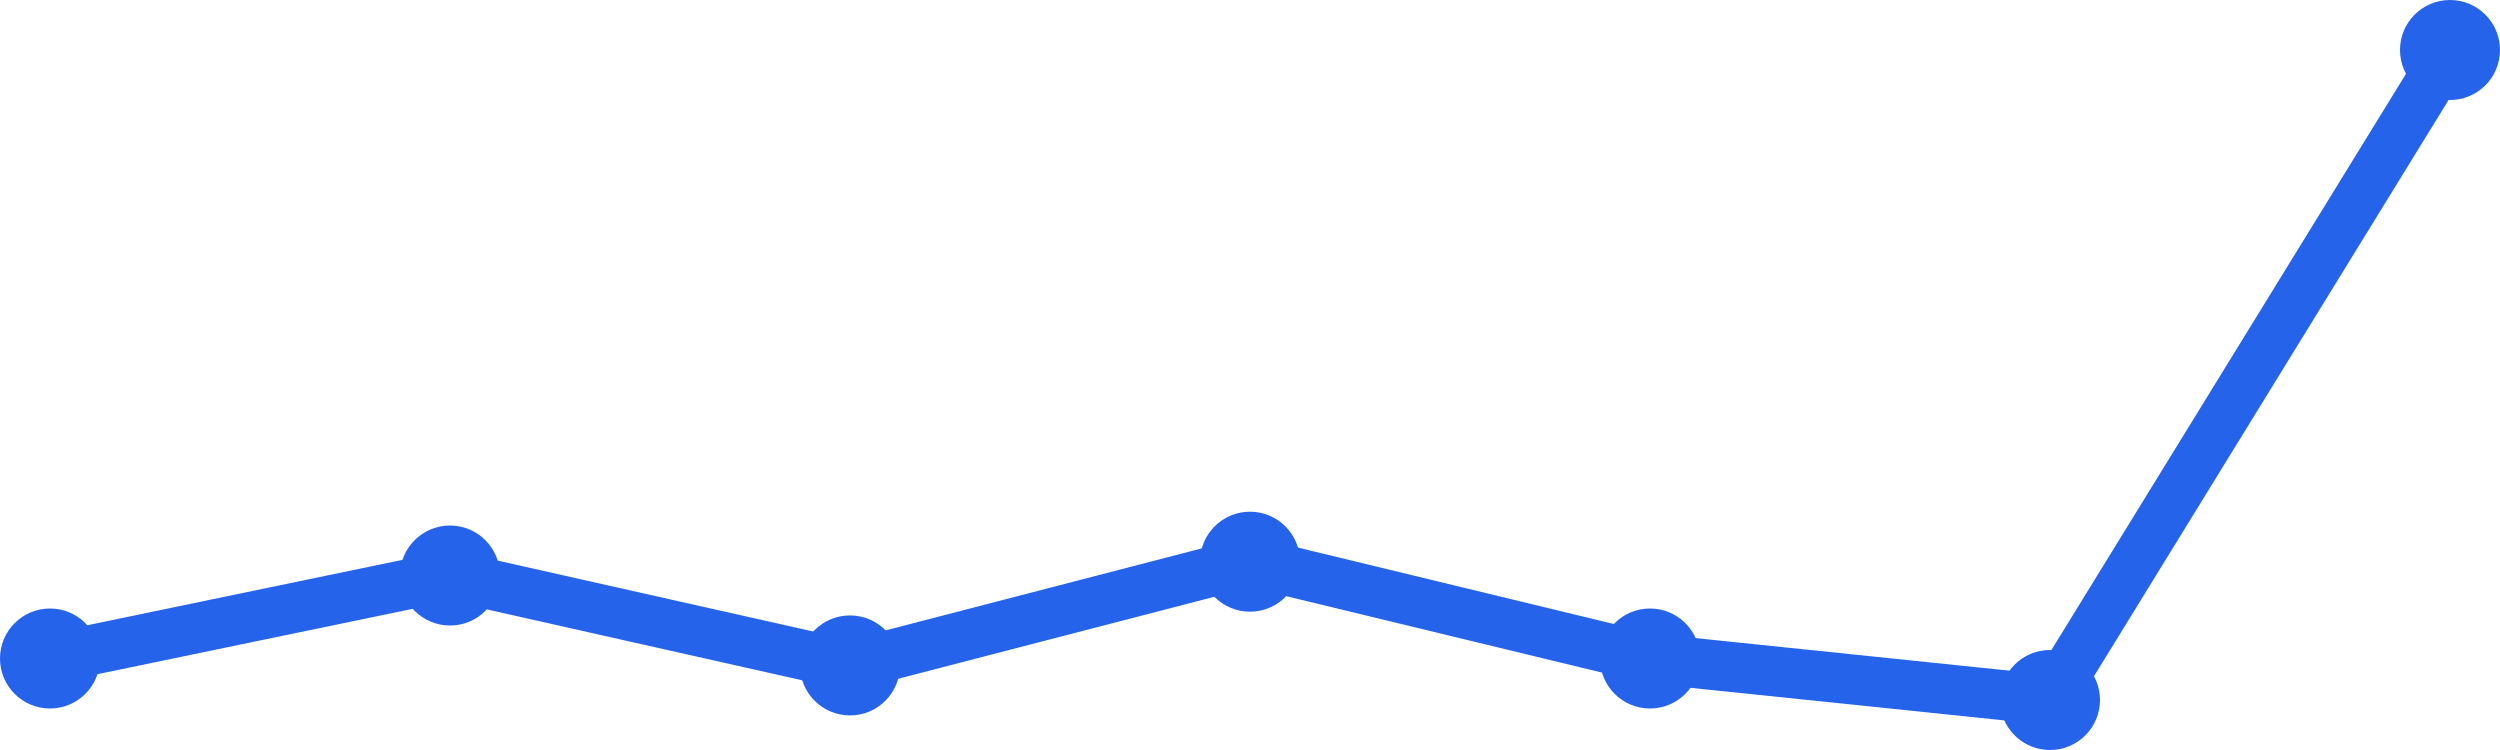
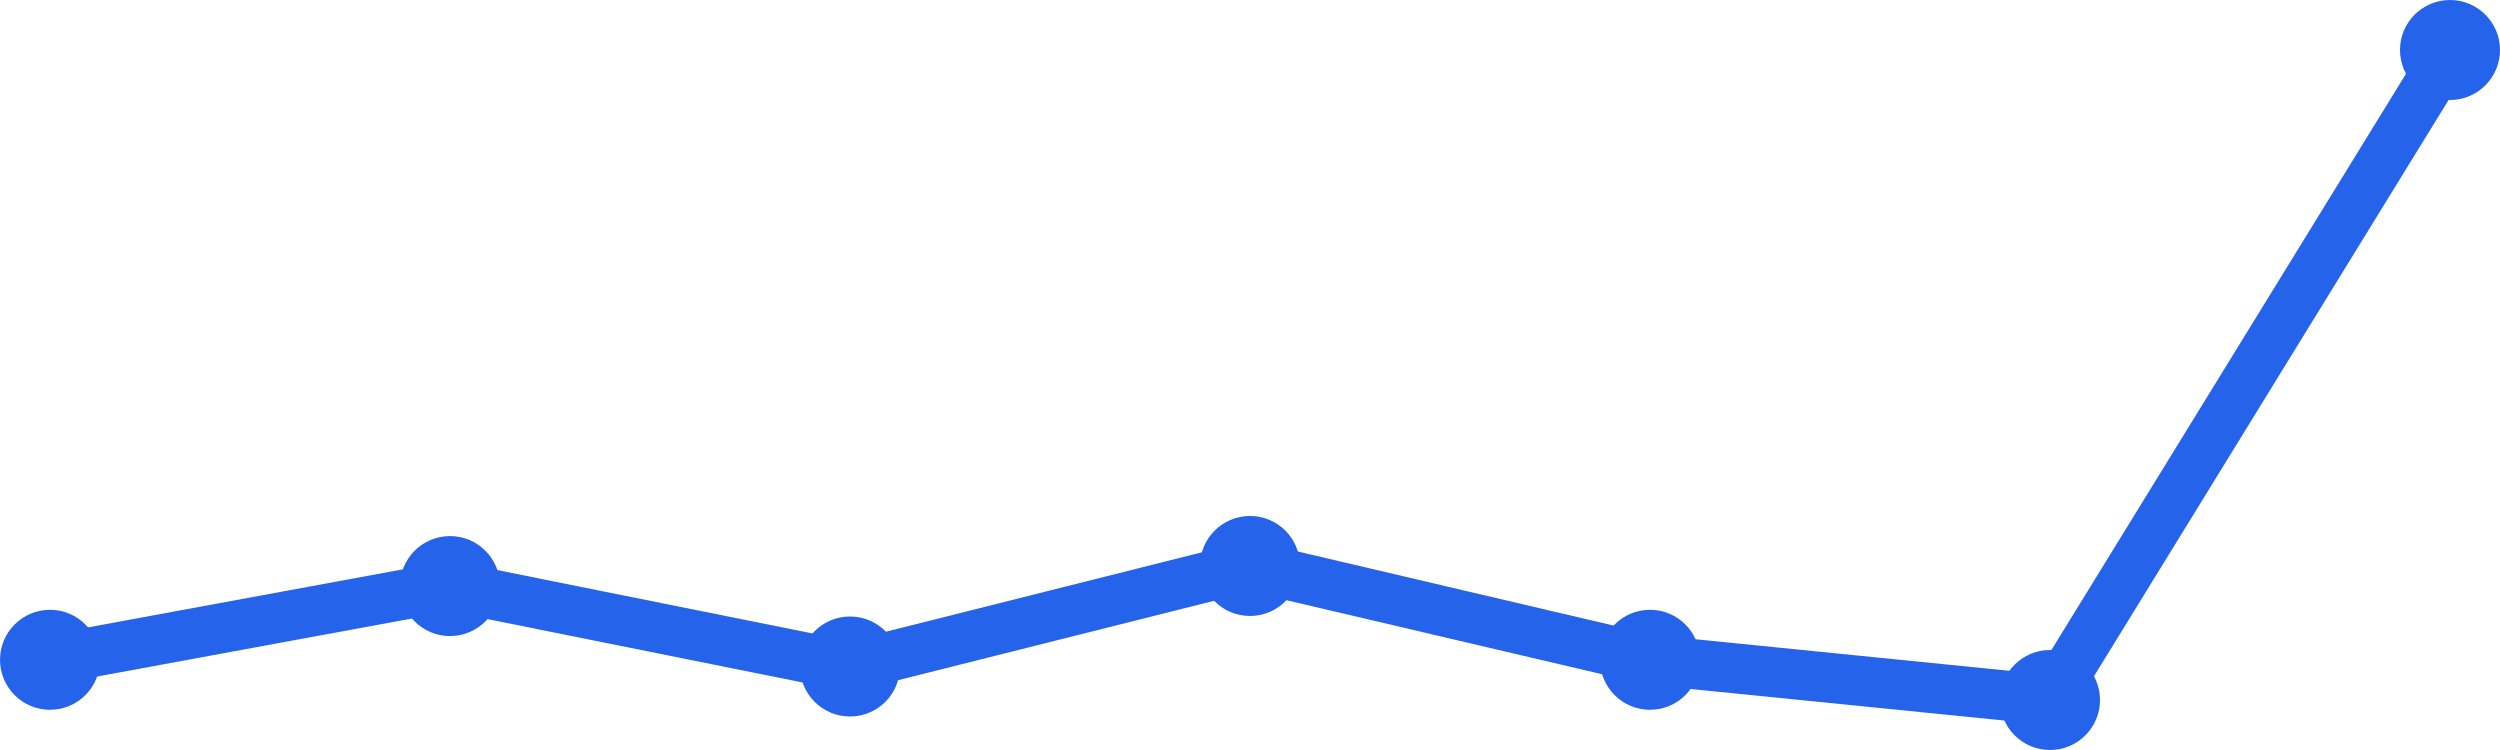
<svg xmlns="http://www.w3.org/2000/svg" width="100" height="30" viewBox="0 0 100 30">
-   <path d="M 2,26.34 L 18,23.021 L 34,26.617 L 50,22.468 L 66,26.34 L 82,28 L 98,2" fill="none" stroke="#2563eb" stroke-width="2" stroke-linecap="round" stroke-linejoin="round" />
-   <circle cx="2" cy="26.34" r="2" fill="#2563eb" />
-   <circle cx="18" cy="23.021" r="2" fill="#2563eb" />
-   <circle cx="34" cy="26.617" r="2" fill="#2563eb" />
-   <circle cx="50" cy="22.468" r="2" fill="#2563eb" />
-   <circle cx="66" cy="26.34" r="2" fill="#2563eb" />
+   <path d="M 2,26.392 L 18,23.443 L 34,26.66 L 50,22.639 L 66,26.392 L 82,28 L 98,2" fill="none" stroke="#2563eb" stroke-width="2" stroke-linecap="round" stroke-linejoin="round" />
+   <circle cx="2" cy="26.392" r="2" fill="#2563eb" />
+   <circle cx="18" cy="23.443" r="2" fill="#2563eb" />
+   <circle cx="34" cy="26.66" r="2" fill="#2563eb" />
+   <circle cx="50" cy="22.639" r="2" fill="#2563eb" />
+   <circle cx="66" cy="26.392" r="2" fill="#2563eb" />
  <circle cx="82" cy="28" r="2" fill="#2563eb" />
  <circle cx="98" cy="2" r="2" fill="#2563eb" />
</svg>
